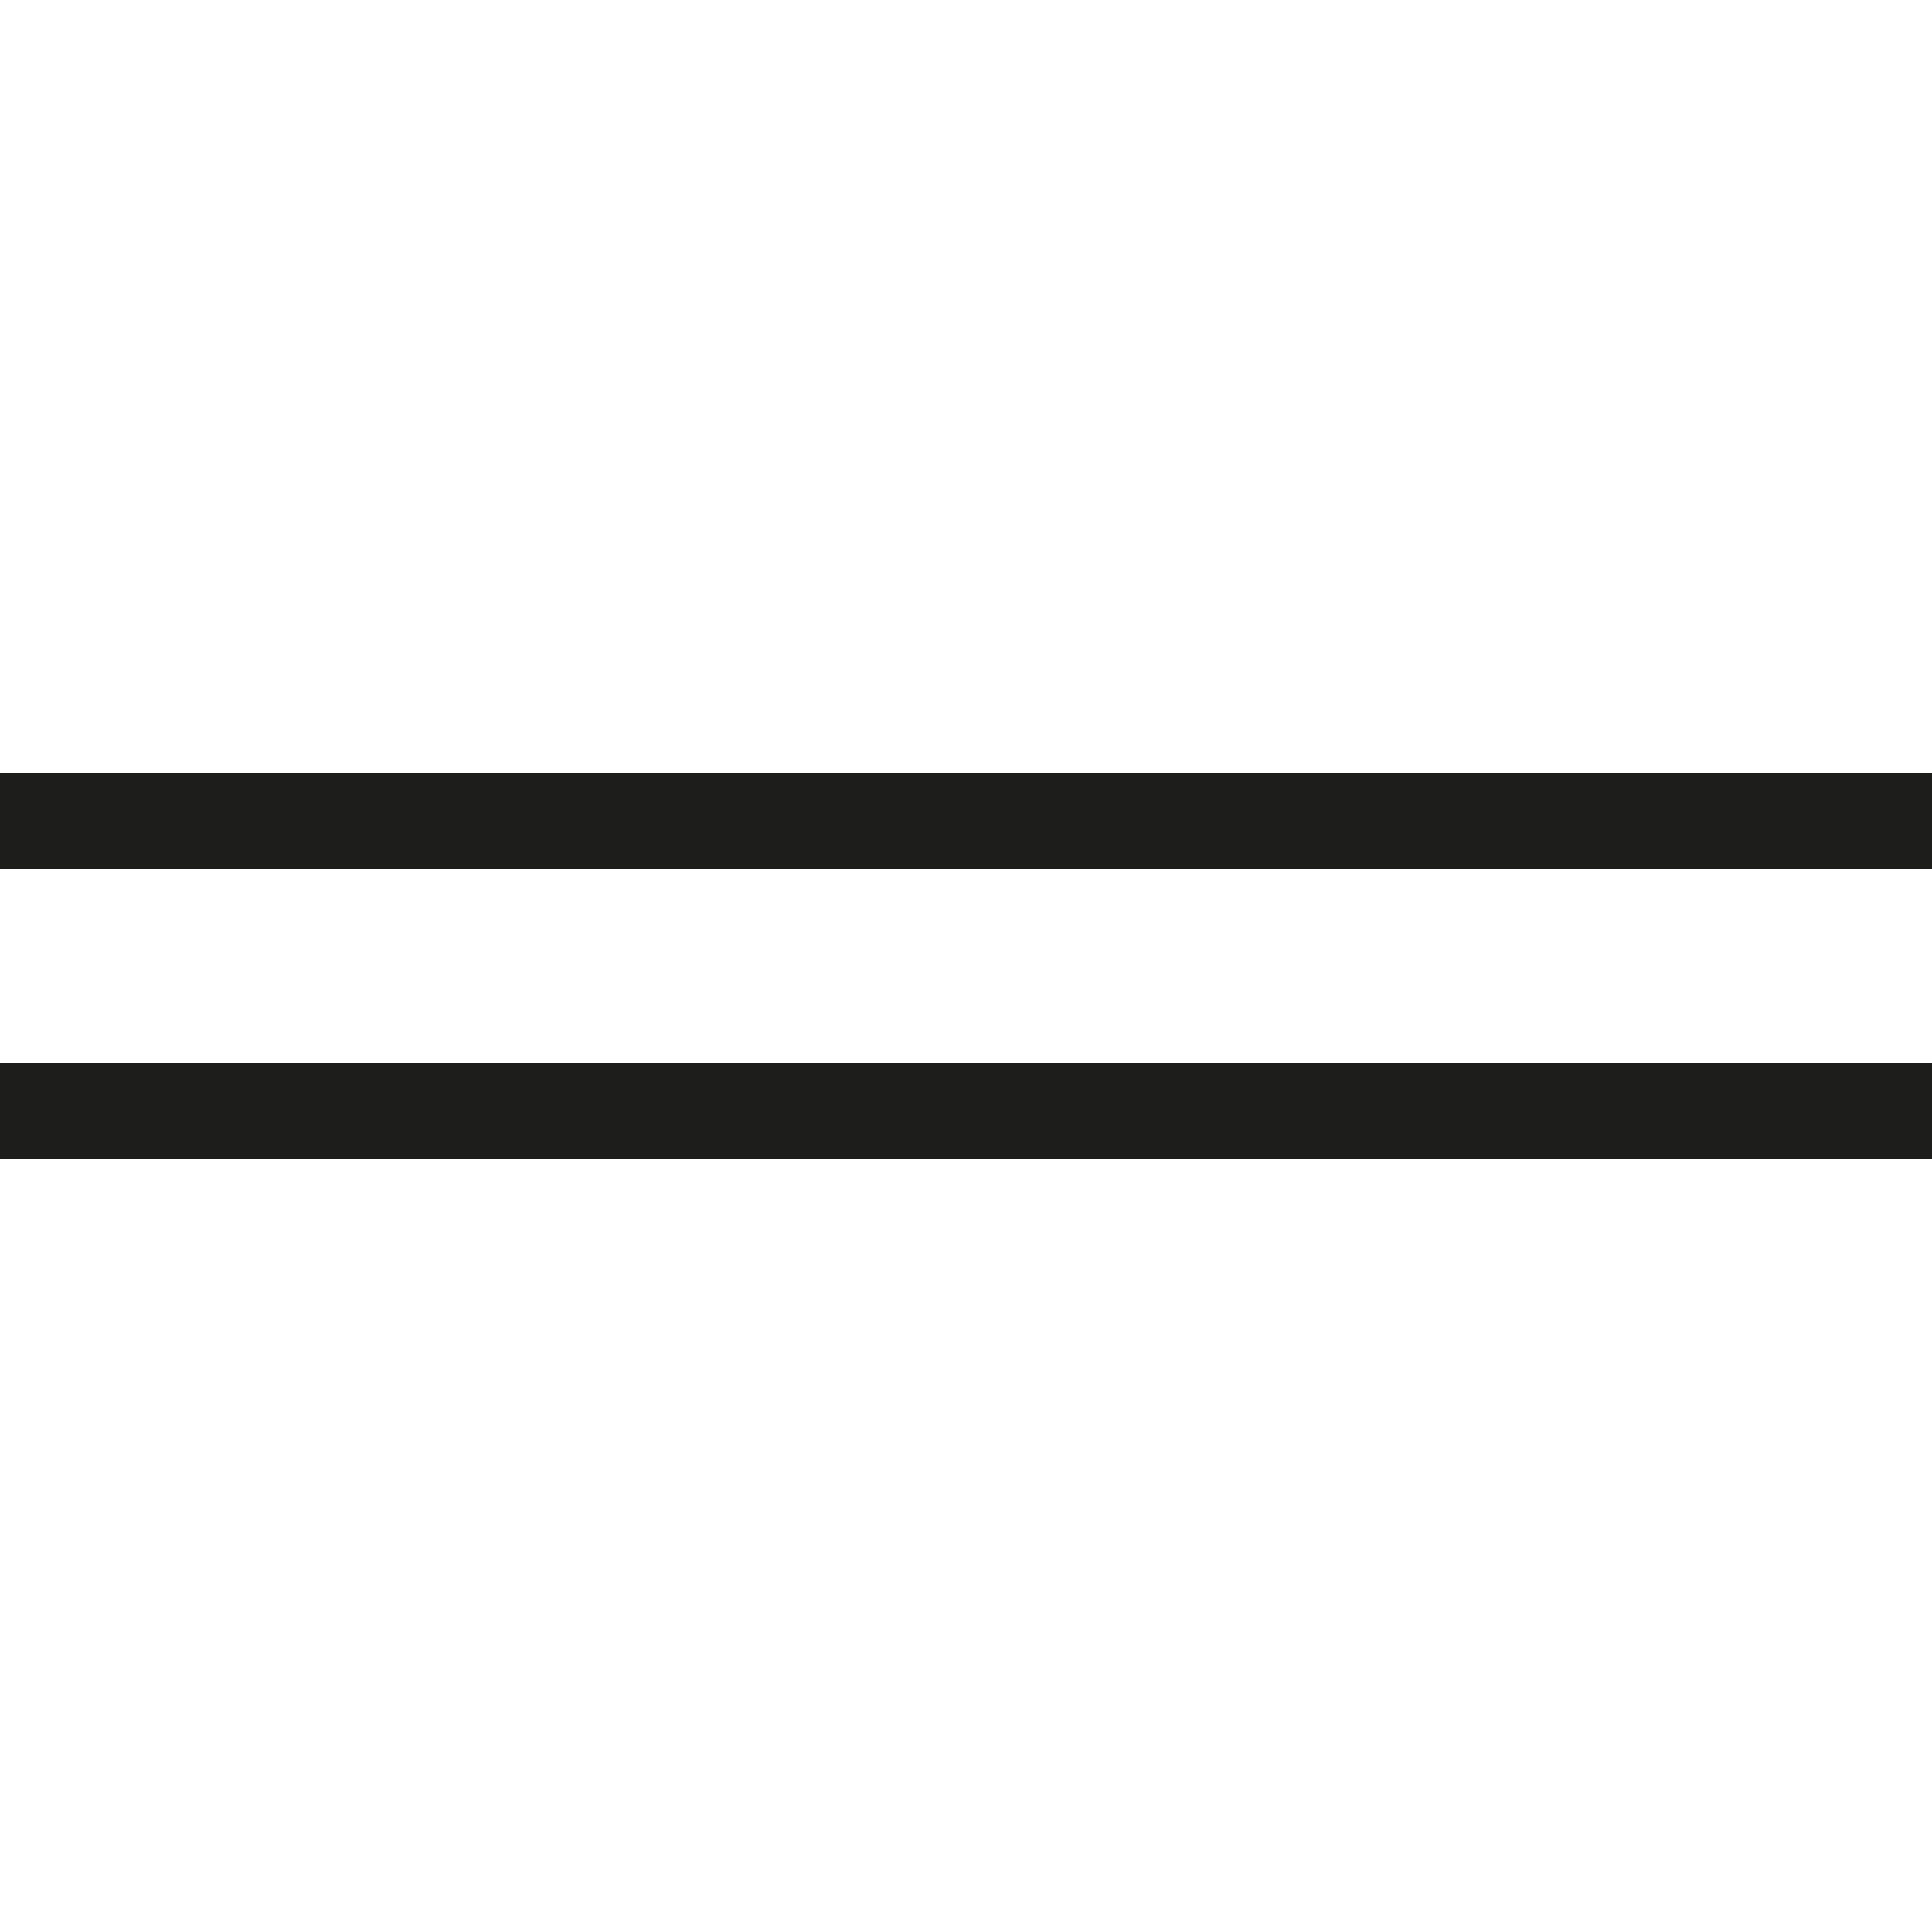
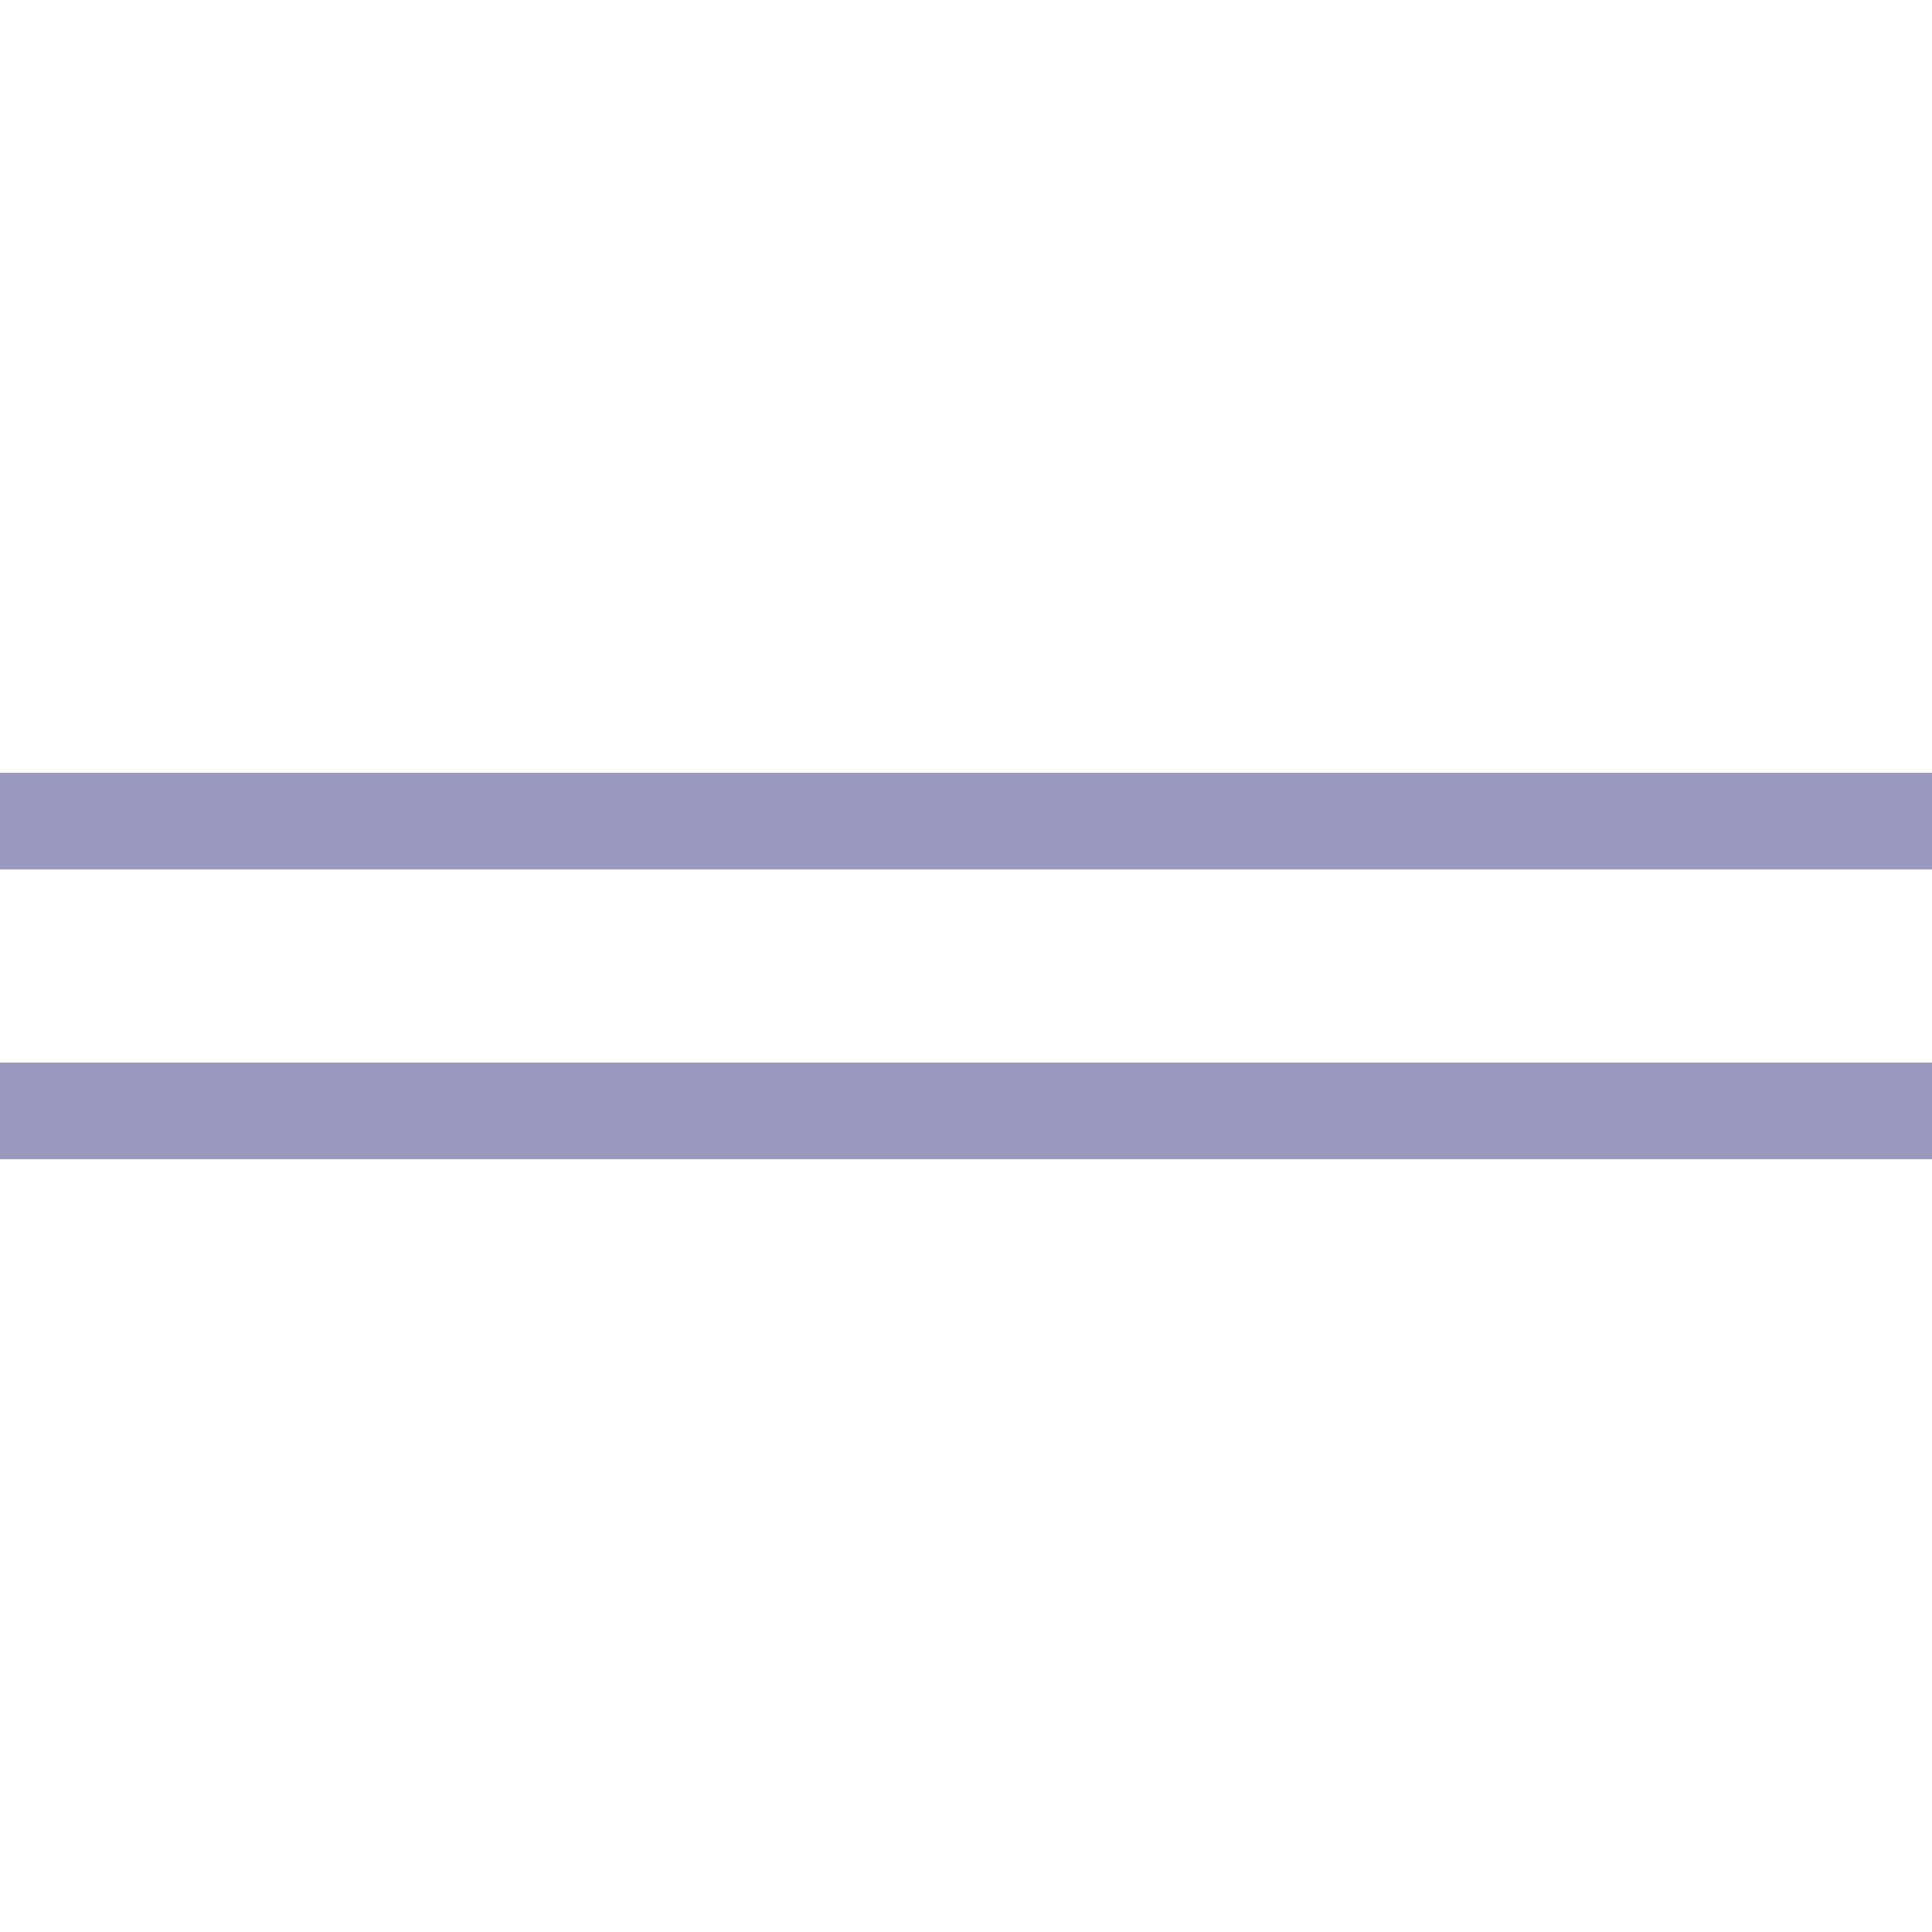
- <svg xmlns="http://www.w3.org/2000/svg" data-name="Ebene 1" viewBox="0 0 20 20">
-   <path d="M20 8v1H0V8h20ZM0 12h20v-1H0v1Z" style="fill:#1d1d1b;stroke-width:0" />
+ <svg xmlns="http://www.w3.org/2000/svg" viewBox="0 0 20 20" fill="#9A9AC1" stroke-width="1" stroke="1">
+   <path d="M20 8v1H0V8h20ZM0 12h20v-1H0v1Z" stroke-width="1" stroke="1" />
</svg>
